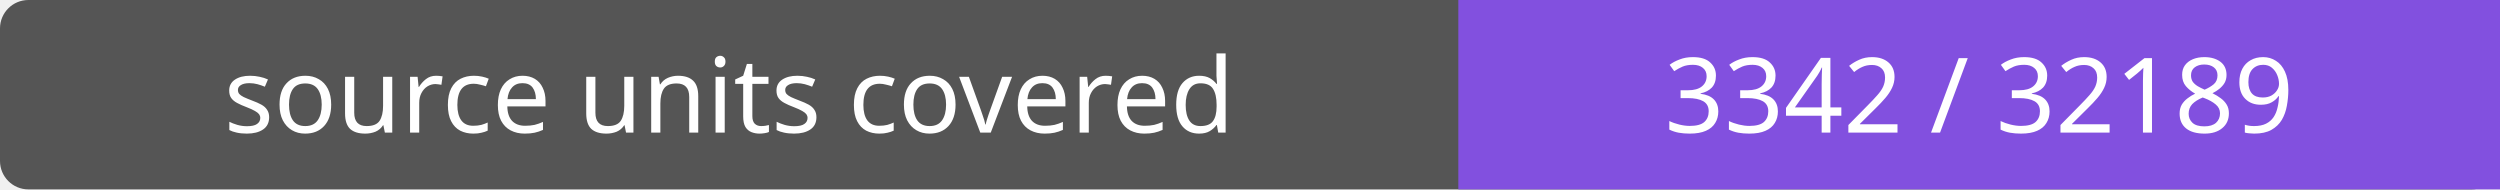
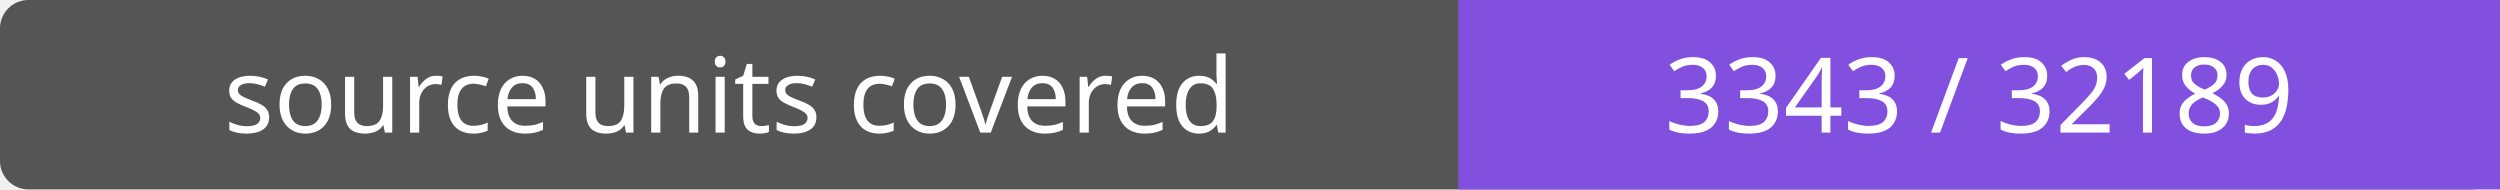
- <svg xmlns="http://www.w3.org/2000/svg" width="264" height="20" role="img" aria-label="source units covered: 3342 / 32189">
+ <svg xmlns="http://www.w3.org/2000/svg" width="264" height="20" role="img" aria-label="source units covered: 3343 / 32189">
  <rect width="264" height="20" rx="3" fill="#555" />
  <path fill="#8250df" d="M154 0h110v20H154z" />
  <g fill="#fff" text-anchor="middle" font-family="Verdana,sans-serif" font-size="11">
    <text x="77.0" y="14">source units covered</text>
-     <text x="209.0" y="14">3342 / 32189</text>
+     <text x="209.0" y="14">3343 / 32189</text>
  </g>
</svg>
